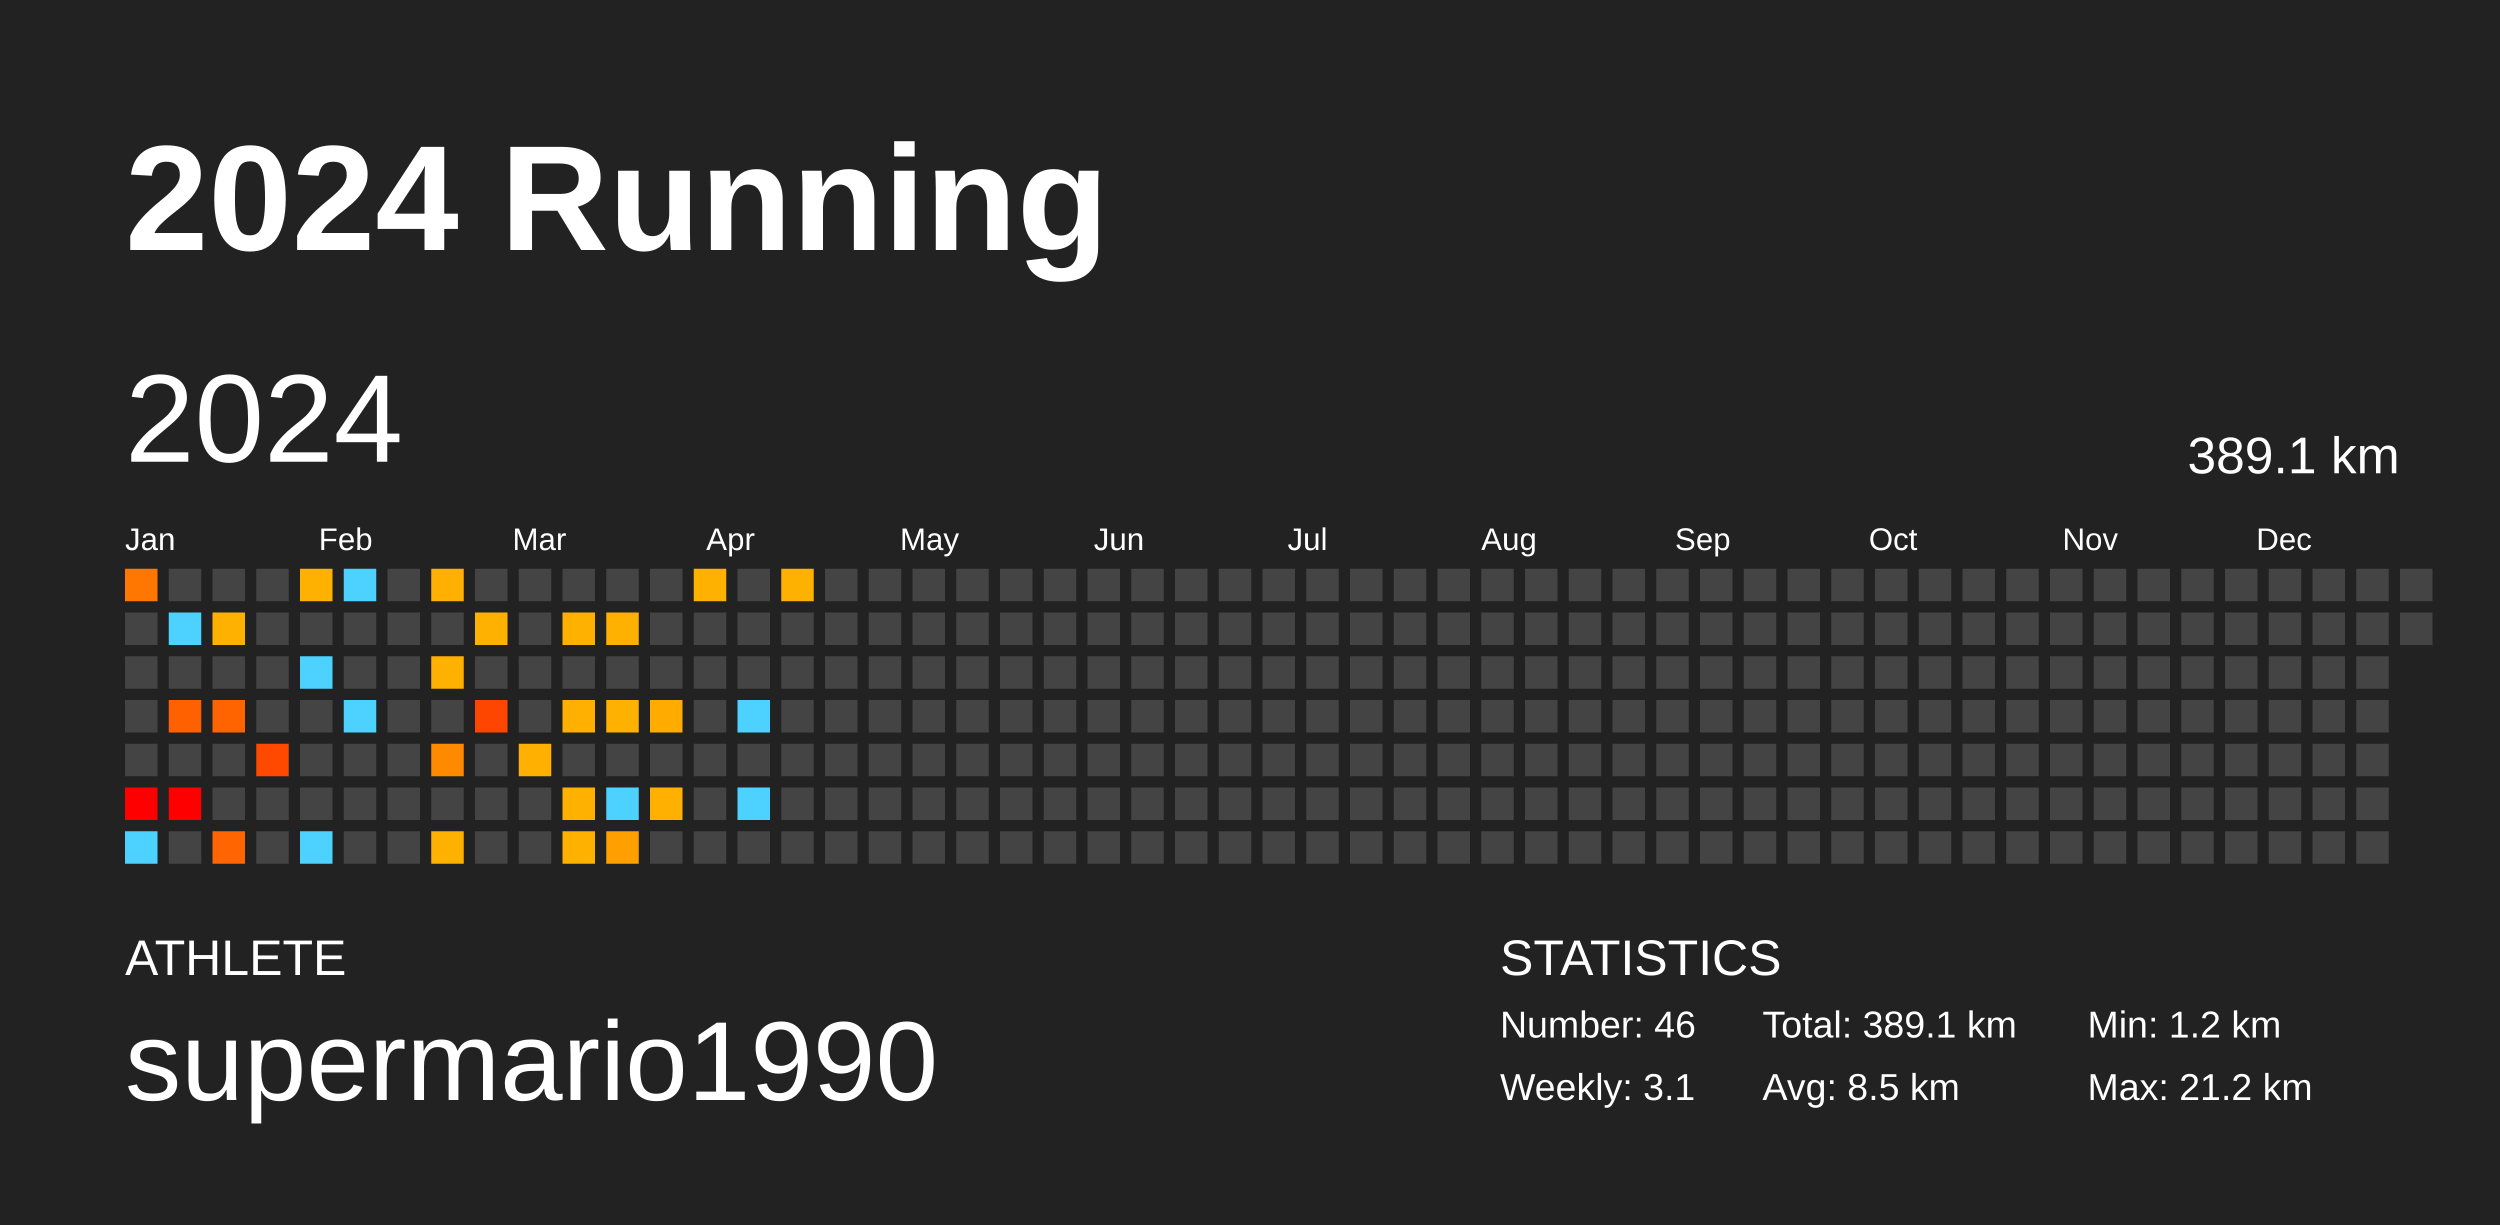
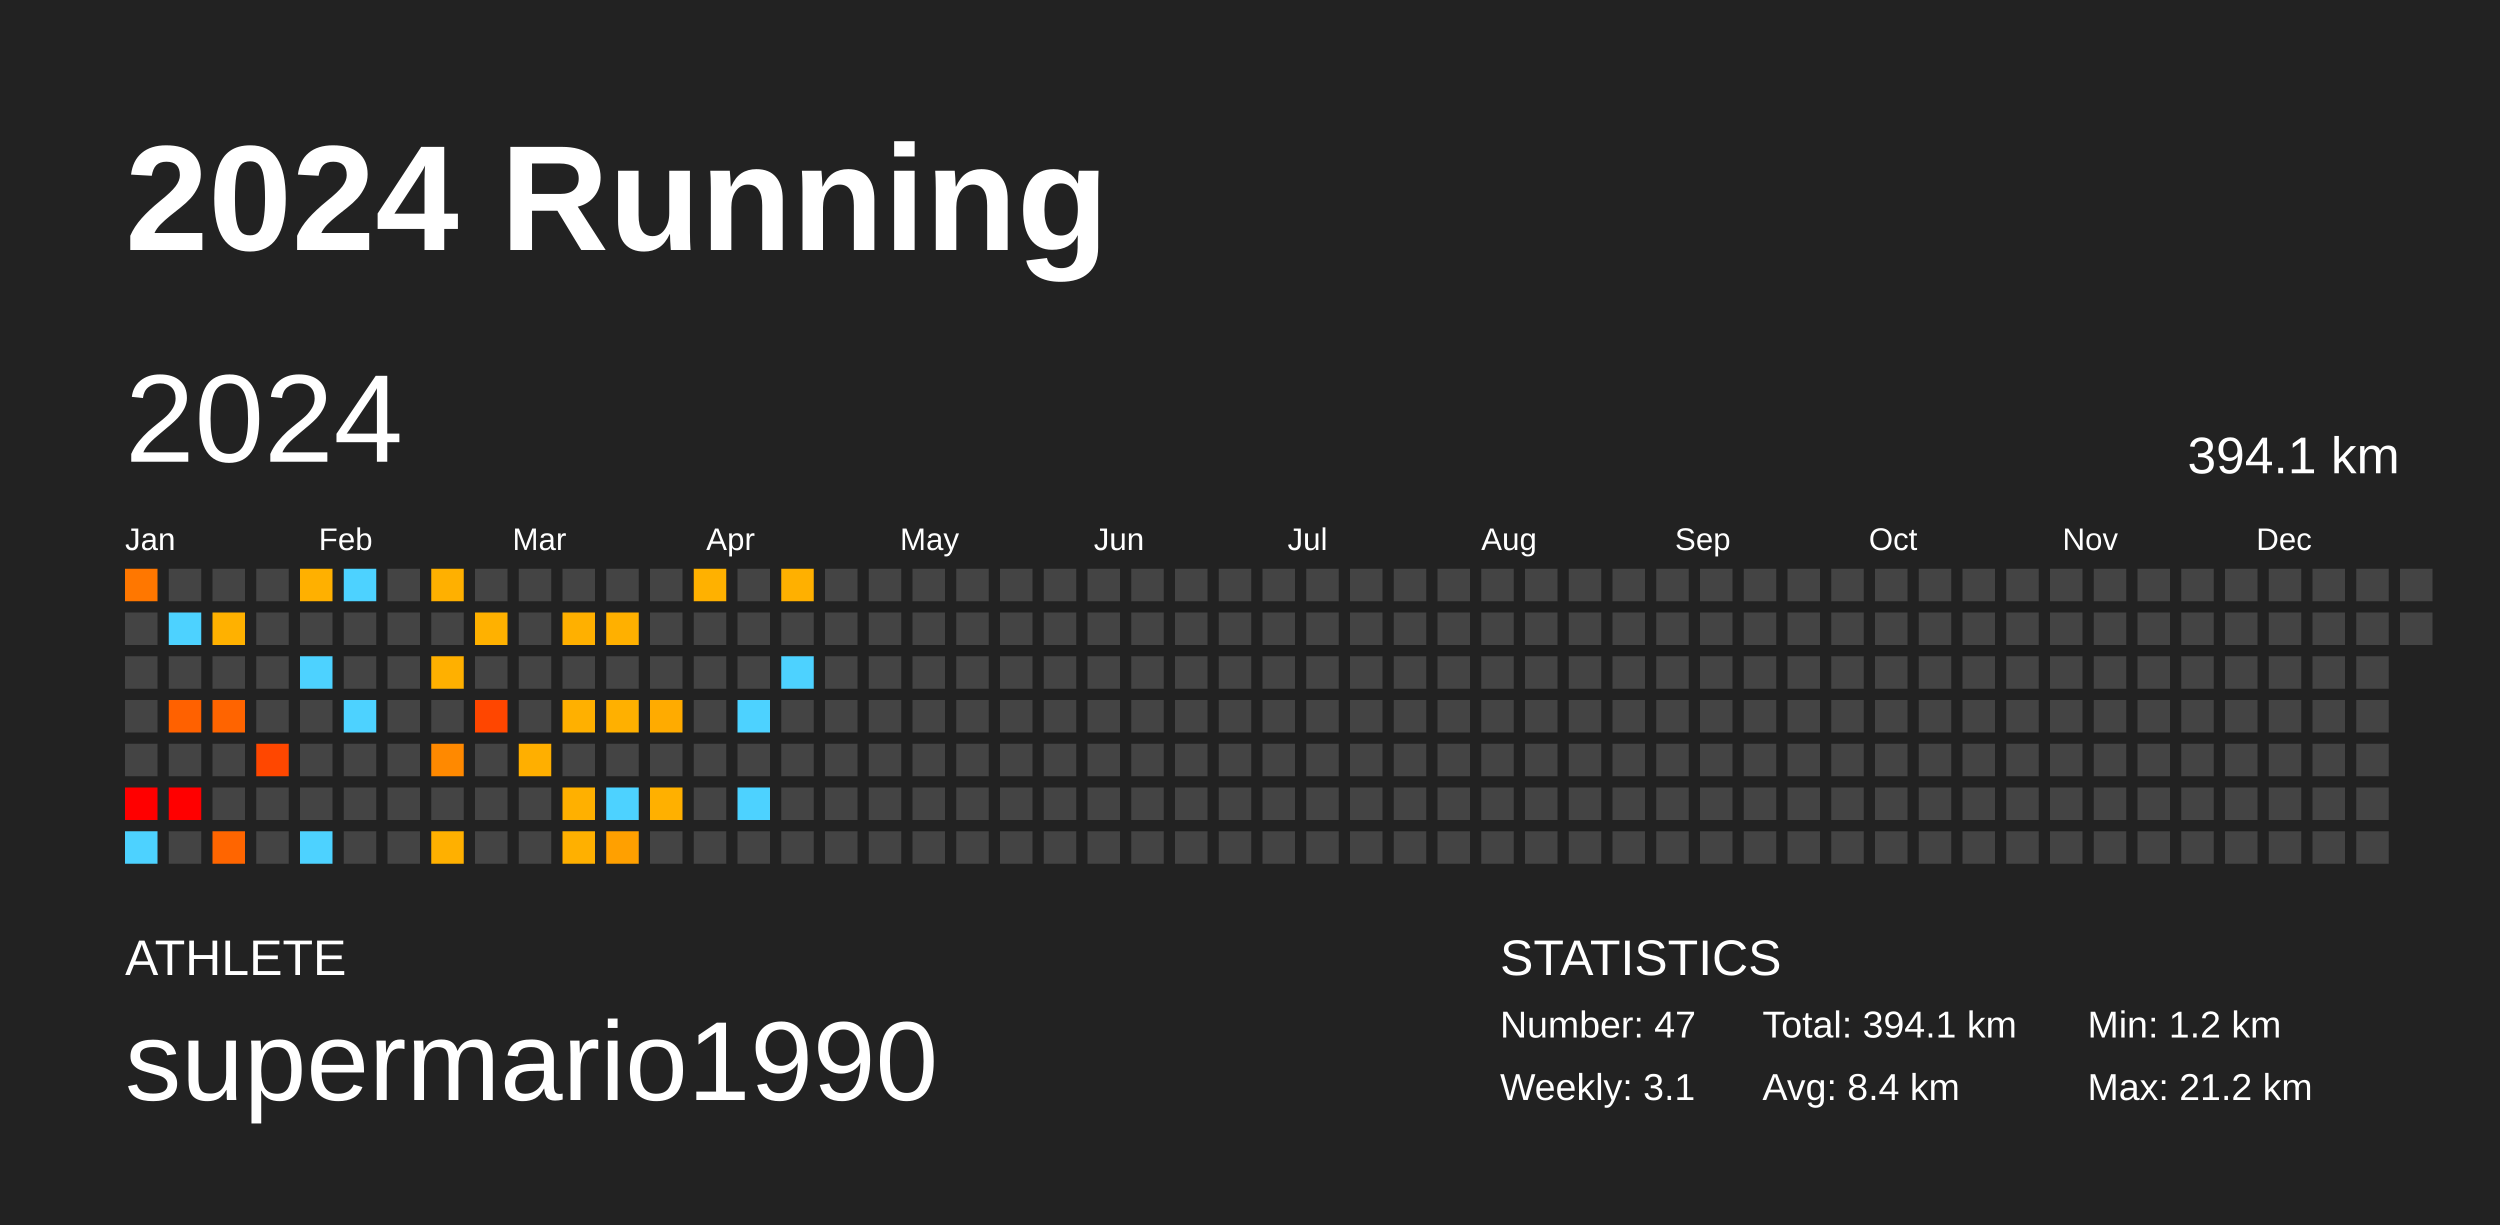
<svg xmlns="http://www.w3.org/2000/svg" baseProfile="full" height="98mm" version="1.1" viewBox="0,0,200,98" width="200mm">
  <defs />
  <rect fill="#222222" height="98" width="200" x="0" y="0" />
  <text fill="#FFFFFF" style="font-size:12px; font-family:Arial; font-weight:bold;" x="10" y="20">2024 Running</text>
  <text fill="#FFFFFF" style="font-size:4px; font-family:Arial" x="10" y="78">ATHLETE</text>
  <text fill="#FFFFFF" style="font-size:9px; font-family:Arial" x="10" y="88">supermario1990</text>
  <text fill="#FFFFFF" style="font-size:4px; font-family:Arial" x="120" y="78">STATISTICS</text>
-   <text fill="#FFFFFF" style="font-size:3px; font-family:Arial" x="120" y="83">Number: 46</text>
+   <text fill="#FFFFFF" style="font-size:3px; font-family:Arial" x="120" y="83">Number: 47</text>
  <text fill="#FFFFFF" style="font-size:3px; font-family:Arial" x="120" y="88">Weekly: 3.1</text>
-   <text fill="#FFFFFF" style="font-size:3px; font-family:Arial" x="141" y="83">Total: 389.1 km</text>
-   <text fill="#FFFFFF" style="font-size:3px; font-family:Arial" x="141" y="88">Avg: 8.5 km</text>
+   <text fill="#FFFFFF" style="font-size:3px; font-family:Arial" x="141" y="83">Total: 394.1 km</text>
+   <text fill="#FFFFFF" style="font-size:3px; font-family:Arial" x="141" y="88">Avg: 8.4 km</text>
  <text fill="#FFFFFF" style="font-size:3px; font-family:Arial" x="167" y="83">Min: 1.2 km</text>
  <text fill="#FFFFFF" style="font-size:3px; font-family:Arial" x="167" y="88">Max: 21.2 km</text>
  <text dominant-baseline="hanging" fill="#FFFFFF" style="font-size:10.0px; font-family:Arial;" x="10" y="30">2024</text>
-   <text dominant-baseline="hanging" fill="#FFFFFF" style="font-size:4.125px; font-family:Arial;" x="175" y="35">389.1 km</text>
+   <text dominant-baseline="hanging" fill="#FFFFFF" style="font-size:4.125px; font-family:Arial;" x="175" y="35">394.1 km</text>
  <text fill="#FFFFFF" style="font-size:2.5px; font-family:Arial" x="10.0" y="44">Jan</text>
  <text fill="#FFFFFF" style="font-size:2.5px; font-family:Arial" x="25.5" y="44">Feb</text>
  <text fill="#FFFFFF" style="font-size:2.5px; font-family:Arial" x="41.0" y="44">Mar</text>
  <text fill="#FFFFFF" style="font-size:2.5px; font-family:Arial" x="56.5" y="44">Apr</text>
  <text fill="#FFFFFF" style="font-size:2.5px; font-family:Arial" x="72.0" y="44">May</text>
  <text fill="#FFFFFF" style="font-size:2.5px; font-family:Arial" x="87.5" y="44">Jun</text>
  <text fill="#FFFFFF" style="font-size:2.5px; font-family:Arial" x="103.0" y="44">Jul</text>
  <text fill="#FFFFFF" style="font-size:2.5px; font-family:Arial" x="118.5" y="44">Aug</text>
  <text fill="#FFFFFF" style="font-size:2.5px; font-family:Arial" x="134.0" y="44">Sep</text>
  <text fill="#FFFFFF" style="font-size:2.5px; font-family:Arial" x="149.5" y="44">Oct</text>
  <text fill="#FFFFFF" style="font-size:2.5px; font-family:Arial" x="165.0" y="44">Nov</text>
  <text fill="#FFFFFF" style="font-size:2.5px; font-family:Arial" x="180.5" y="44">Dec</text>
  <rect fill="#ff7700" height="2.6" width="2.6" x="10.0" y="45.5" />
  <rect fill="#444444" height="2.6" width="2.6" x="10.0" y="49.0" />
  <rect fill="#444444" height="2.6" width="2.6" x="10.0" y="52.5" />
  <rect fill="#444444" height="2.6" width="2.6" x="10.0" y="56.0" />
  <rect fill="#444444" height="2.6" width="2.6" x="10.0" y="59.5" />
  <rect fill="red" height="2.6" width="2.6" x="10.0" y="63.0" />
  <rect fill="#4dd2ff" height="2.6" width="2.6" x="10.0" y="66.5" />
  <rect fill="#444444" height="2.6" width="2.6" x="13.5" y="45.5" />
  <rect fill="#4dd2ff" height="2.6" width="2.6" x="13.5" y="49.0" />
  <rect fill="#444444" height="2.6" width="2.6" x="13.5" y="52.5" />
  <rect fill="#ff6100" height="2.6" width="2.6" x="13.5" y="56.0" />
  <rect fill="#444444" height="2.6" width="2.6" x="13.5" y="59.5" />
  <rect fill="red" height="2.6" width="2.6" x="13.5" y="63.0" />
  <rect fill="#444444" height="2.6" width="2.6" x="13.5" y="66.5" />
  <rect fill="#444444" height="2.6" width="2.6" x="17.0" y="45.5" />
  <rect fill="#ffb100" height="2.6" width="2.6" x="17.0" y="49.0" />
  <rect fill="#444444" height="2.6" width="2.6" x="17.0" y="52.5" />
  <rect fill="#ff6400" height="2.6" width="2.6" x="17.0" y="56.0" />
  <rect fill="#444444" height="2.6" width="2.6" x="17.0" y="59.5" />
  <rect fill="#444444" height="2.6" width="2.6" x="17.0" y="63.0" />
  <rect fill="#ff6500" height="2.6" width="2.6" x="17.0" y="66.5" />
  <rect fill="#444444" height="2.6" width="2.6" x="20.5" y="45.5" />
  <rect fill="#444444" height="2.6" width="2.6" x="20.5" y="49.0" />
  <rect fill="#444444" height="2.6" width="2.6" x="20.5" y="52.5" />
  <rect fill="#444444" height="2.6" width="2.6" x="20.5" y="56.0" />
-   <rect fill="#ff4800" height="2.6" width="2.6" x="20.5" y="59.5" />
+   <rect fill="#ff4700" height="2.6" width="2.6" x="20.5" y="59.5" />
  <rect fill="#444444" height="2.6" width="2.6" x="20.5" y="63.0" />
  <rect fill="#444444" height="2.6" width="2.6" x="20.5" y="66.5" />
-   <rect fill="#ffb100" height="2.6" width="2.6" x="24.0" y="45.5" />
+   <rect fill="#ffb000" height="2.6" width="2.6" x="24.0" y="45.5" />
  <rect fill="#444444" height="2.6" width="2.6" x="24.0" y="49.0" />
  <rect fill="#4dd2ff" height="2.6" width="2.6" x="24.0" y="52.5" />
  <rect fill="#444444" height="2.6" width="2.6" x="24.0" y="56.0" />
  <rect fill="#444444" height="2.6" width="2.6" x="24.0" y="59.5" />
  <rect fill="#444444" height="2.6" width="2.6" x="24.0" y="63.0" />
  <rect fill="#4dd2ff" height="2.6" width="2.6" x="24.0" y="66.5" />
  <rect fill="#4dd2ff" height="2.6" width="2.6" x="27.5" y="45.5" />
  <rect fill="#444444" height="2.6" width="2.6" x="27.5" y="49.0" />
  <rect fill="#444444" height="2.6" width="2.6" x="27.5" y="52.5" />
  <rect fill="#4dd2ff" height="2.6" width="2.6" x="27.5" y="56.0" />
  <rect fill="#444444" height="2.6" width="2.6" x="27.5" y="59.5" />
  <rect fill="#444444" height="2.6" width="2.6" x="27.5" y="63.0" />
  <rect fill="#444444" height="2.6" width="2.6" x="27.5" y="66.5" />
  <rect fill="#444444" height="2.6" width="2.6" x="31.0" y="45.5" />
  <rect fill="#444444" height="2.6" width="2.6" x="31.0" y="49.0" />
  <rect fill="#444444" height="2.6" width="2.6" x="31.0" y="52.5" />
  <rect fill="#444444" height="2.6" width="2.6" x="31.0" y="56.0" />
  <rect fill="#444444" height="2.6" width="2.6" x="31.0" y="59.5" />
  <rect fill="#444444" height="2.6" width="2.6" x="31.0" y="63.0" />
  <rect fill="#444444" height="2.6" width="2.6" x="31.0" y="66.5" />
  <rect fill="#ffb000" height="2.6" width="2.6" x="34.5" y="45.5" />
  <rect fill="#444444" height="2.6" width="2.6" x="34.5" y="49.0" />
-   <rect fill="#ffb100" height="2.6" width="2.6" x="34.5" y="52.5" />
+   <rect fill="#ffb000" height="2.6" width="2.6" x="34.5" y="52.5" />
  <rect fill="#444444" height="2.6" width="2.6" x="34.5" y="56.0" />
-   <rect fill="#ff8a00" height="2.6" width="2.6" x="34.5" y="59.5" />
+   <rect fill="#ff8900" height="2.6" width="2.6" x="34.5" y="59.5" />
  <rect fill="#444444" height="2.6" width="2.6" x="34.5" y="63.0" />
-   <rect fill="#ffb100" height="2.6" width="2.6" x="34.5" y="66.5" />
+   <rect fill="#ffb000" height="2.6" width="2.6" x="34.5" y="66.5" />
  <rect fill="#444444" height="2.6" width="2.6" x="38.0" y="45.5" />
  <rect fill="#ffb100" height="2.6" width="2.6" x="38.0" y="49.0" />
  <rect fill="#444444" height="2.6" width="2.6" x="38.0" y="52.5" />
  <rect fill="#ff4600" height="2.6" width="2.6" x="38.0" y="56.0" />
  <rect fill="#444444" height="2.6" width="2.6" x="38.0" y="59.5" />
  <rect fill="#444444" height="2.6" width="2.6" x="38.0" y="63.0" />
  <rect fill="#444444" height="2.6" width="2.6" x="38.0" y="66.5" />
  <rect fill="#444444" height="2.6" width="2.6" x="41.5" y="45.5" />
  <rect fill="#444444" height="2.6" width="2.6" x="41.5" y="49.0" />
  <rect fill="#444444" height="2.6" width="2.6" x="41.5" y="52.5" />
  <rect fill="#444444" height="2.6" width="2.6" x="41.5" y="56.0" />
-   <rect fill="#ffb000" height="2.6" width="2.6" x="41.5" y="59.5" />
+   <rect fill="#ffaf00" height="2.6" width="2.6" x="41.5" y="59.5" />
  <rect fill="#444444" height="2.6" width="2.6" x="41.5" y="63.0" />
  <rect fill="#444444" height="2.6" width="2.6" x="41.5" y="66.5" />
  <rect fill="#444444" height="2.6" width="2.6" x="45.0" y="45.5" />
-   <rect fill="#ffb100" height="2.6" width="2.6" x="45.0" y="49.0" />
+   <rect fill="#ffb000" height="2.6" width="2.6" x="45.0" y="49.0" />
  <rect fill="#444444" height="2.6" width="2.6" x="45.0" y="52.5" />
  <rect fill="#ffb000" height="2.6" width="2.6" x="45.0" y="56.0" />
  <rect fill="#444444" height="2.6" width="2.6" x="45.0" y="59.5" />
-   <rect fill="#ffb100" height="2.6" width="2.6" x="45.0" y="63.0" />
-   <rect fill="#ffb100" height="2.6" width="2.6" x="45.0" y="66.5" />
+   <rect fill="#ffb000" height="2.6" width="2.6" x="45.0" y="63.0" />
+   <rect fill="#ffb000" height="2.6" width="2.6" x="45.0" y="66.5" />
  <rect fill="#444444" height="2.6" width="2.6" x="48.5" y="45.5" />
  <rect fill="#ffb000" height="2.6" width="2.6" x="48.5" y="49.0" />
  <rect fill="#444444" height="2.6" width="2.6" x="48.5" y="52.5" />
-   <rect fill="#ffb100" height="2.6" width="2.6" x="48.5" y="56.0" />
+   <rect fill="#ffb000" height="2.6" width="2.6" x="48.5" y="56.0" />
  <rect fill="#444444" height="2.6" width="2.6" x="48.5" y="59.5" />
  <rect fill="#4dd2ff" height="2.6" width="2.6" x="48.5" y="63.0" />
  <rect fill="#ffa000" height="2.6" width="2.6" x="48.5" y="66.5" />
  <rect fill="#444444" height="2.6" width="2.6" x="52.0" y="45.5" />
  <rect fill="#444444" height="2.6" width="2.6" x="52.0" y="49.0" />
  <rect fill="#444444" height="2.6" width="2.6" x="52.0" y="52.5" />
  <rect fill="#ffab00" height="2.6" width="2.6" x="52.0" y="56.0" />
  <rect fill="#444444" height="2.6" width="2.6" x="52.0" y="59.5" />
  <rect fill="#ffb000" height="2.6" width="2.6" x="52.0" y="63.0" />
  <rect fill="#444444" height="2.6" width="2.6" x="52.0" y="66.5" />
  <rect fill="#ffb100" height="2.6" width="2.6" x="55.5" y="45.5" />
  <rect fill="#444444" height="2.6" width="2.6" x="55.5" y="49.0" />
  <rect fill="#444444" height="2.6" width="2.6" x="55.5" y="52.5" />
  <rect fill="#444444" height="2.6" width="2.6" x="55.5" y="56.0" />
  <rect fill="#444444" height="2.6" width="2.6" x="55.5" y="59.5" />
  <rect fill="#444444" height="2.6" width="2.6" x="55.5" y="63.0" />
  <rect fill="#444444" height="2.6" width="2.6" x="55.5" y="66.5" />
  <rect fill="#444444" height="2.6" width="2.6" x="59.0" y="45.5" />
  <rect fill="#444444" height="2.6" width="2.6" x="59.0" y="49.0" />
  <rect fill="#444444" height="2.6" width="2.6" x="59.0" y="52.5" />
  <rect fill="#4dd2ff" height="2.6" width="2.6" x="59.0" y="56.0" />
  <rect fill="#444444" height="2.6" width="2.6" x="59.0" y="59.5" />
  <rect fill="#4dd2ff" height="2.6" width="2.6" x="59.0" y="63.0" />
  <rect fill="#444444" height="2.6" width="2.6" x="59.0" y="66.5" />
-   <rect fill="#ffb100" height="2.6" width="2.6" x="62.5" y="45.5" />
+   <rect fill="#ffb000" height="2.6" width="2.6" x="62.5" y="45.5" />
  <rect fill="#444444" height="2.6" width="2.6" x="62.5" y="49.0" />
-   <rect fill="#444444" height="2.6" width="2.6" x="62.5" y="52.5" />
+   <rect fill="#4dd2ff" height="2.6" width="2.6" x="62.5" y="52.5" />
  <rect fill="#444444" height="2.6" width="2.6" x="62.5" y="56.0" />
  <rect fill="#444444" height="2.6" width="2.6" x="62.5" y="59.5" />
  <rect fill="#444444" height="2.6" width="2.6" x="62.5" y="63.0" />
  <rect fill="#444444" height="2.6" width="2.6" x="62.5" y="66.5" />
  <rect fill="#444444" height="2.6" width="2.6" x="66.0" y="45.5" />
  <rect fill="#444444" height="2.6" width="2.6" x="66.0" y="49.0" />
  <rect fill="#444444" height="2.6" width="2.6" x="66.0" y="52.5" />
  <rect fill="#444444" height="2.6" width="2.6" x="66.0" y="56.0" />
  <rect fill="#444444" height="2.6" width="2.6" x="66.0" y="59.5" />
  <rect fill="#444444" height="2.6" width="2.6" x="66.0" y="63.0" />
  <rect fill="#444444" height="2.6" width="2.6" x="66.0" y="66.5" />
  <rect fill="#444444" height="2.6" width="2.6" x="69.5" y="45.5" />
  <rect fill="#444444" height="2.6" width="2.6" x="69.5" y="49.0" />
  <rect fill="#444444" height="2.6" width="2.6" x="69.5" y="52.5" />
  <rect fill="#444444" height="2.6" width="2.6" x="69.5" y="56.0" />
  <rect fill="#444444" height="2.6" width="2.6" x="69.5" y="59.5" />
  <rect fill="#444444" height="2.6" width="2.6" x="69.5" y="63.0" />
  <rect fill="#444444" height="2.6" width="2.6" x="69.5" y="66.5" />
  <rect fill="#444444" height="2.6" width="2.6" x="73.0" y="45.5" />
  <rect fill="#444444" height="2.6" width="2.6" x="73.0" y="49.0" />
  <rect fill="#444444" height="2.6" width="2.6" x="73.0" y="52.5" />
  <rect fill="#444444" height="2.6" width="2.6" x="73.0" y="56.0" />
  <rect fill="#444444" height="2.6" width="2.6" x="73.0" y="59.5" />
  <rect fill="#444444" height="2.6" width="2.6" x="73.0" y="63.0" />
  <rect fill="#444444" height="2.6" width="2.6" x="73.0" y="66.5" />
  <rect fill="#444444" height="2.6" width="2.6" x="76.5" y="45.5" />
  <rect fill="#444444" height="2.6" width="2.6" x="76.5" y="49.0" />
  <rect fill="#444444" height="2.6" width="2.6" x="76.5" y="52.5" />
  <rect fill="#444444" height="2.6" width="2.6" x="76.5" y="56.0" />
  <rect fill="#444444" height="2.6" width="2.6" x="76.5" y="59.5" />
  <rect fill="#444444" height="2.6" width="2.6" x="76.5" y="63.0" />
  <rect fill="#444444" height="2.6" width="2.6" x="76.5" y="66.5" />
  <rect fill="#444444" height="2.6" width="2.6" x="80.0" y="45.5" />
  <rect fill="#444444" height="2.6" width="2.6" x="80.0" y="49.0" />
  <rect fill="#444444" height="2.6" width="2.6" x="80.0" y="52.5" />
  <rect fill="#444444" height="2.6" width="2.6" x="80.0" y="56.0" />
  <rect fill="#444444" height="2.6" width="2.6" x="80.0" y="59.5" />
  <rect fill="#444444" height="2.6" width="2.6" x="80.0" y="63.0" />
  <rect fill="#444444" height="2.6" width="2.6" x="80.0" y="66.5" />
  <rect fill="#444444" height="2.6" width="2.6" x="83.5" y="45.5" />
  <rect fill="#444444" height="2.6" width="2.6" x="83.5" y="49.0" />
  <rect fill="#444444" height="2.6" width="2.6" x="83.5" y="52.5" />
  <rect fill="#444444" height="2.6" width="2.6" x="83.5" y="56.0" />
  <rect fill="#444444" height="2.6" width="2.6" x="83.5" y="59.5" />
  <rect fill="#444444" height="2.6" width="2.6" x="83.5" y="63.0" />
  <rect fill="#444444" height="2.6" width="2.6" x="83.5" y="66.5" />
  <rect fill="#444444" height="2.6" width="2.6" x="87.0" y="45.5" />
  <rect fill="#444444" height="2.6" width="2.6" x="87.0" y="49.0" />
  <rect fill="#444444" height="2.6" width="2.6" x="87.0" y="52.5" />
  <rect fill="#444444" height="2.6" width="2.6" x="87.0" y="56.0" />
  <rect fill="#444444" height="2.6" width="2.6" x="87.0" y="59.5" />
  <rect fill="#444444" height="2.6" width="2.6" x="87.0" y="63.0" />
  <rect fill="#444444" height="2.6" width="2.6" x="87.0" y="66.5" />
  <rect fill="#444444" height="2.6" width="2.6" x="90.5" y="45.5" />
  <rect fill="#444444" height="2.6" width="2.6" x="90.5" y="49.0" />
  <rect fill="#444444" height="2.6" width="2.6" x="90.5" y="52.5" />
  <rect fill="#444444" height="2.6" width="2.6" x="90.5" y="56.0" />
  <rect fill="#444444" height="2.6" width="2.6" x="90.5" y="59.5" />
  <rect fill="#444444" height="2.6" width="2.6" x="90.5" y="63.0" />
  <rect fill="#444444" height="2.6" width="2.6" x="90.5" y="66.5" />
  <rect fill="#444444" height="2.6" width="2.6" x="94.0" y="45.5" />
  <rect fill="#444444" height="2.6" width="2.6" x="94.0" y="49.0" />
  <rect fill="#444444" height="2.6" width="2.6" x="94.0" y="52.5" />
  <rect fill="#444444" height="2.6" width="2.6" x="94.0" y="56.0" />
  <rect fill="#444444" height="2.6" width="2.6" x="94.0" y="59.5" />
  <rect fill="#444444" height="2.6" width="2.6" x="94.0" y="63.0" />
  <rect fill="#444444" height="2.6" width="2.6" x="94.0" y="66.5" />
  <rect fill="#444444" height="2.6" width="2.6" x="97.5" y="45.5" />
  <rect fill="#444444" height="2.6" width="2.6" x="97.5" y="49.0" />
  <rect fill="#444444" height="2.6" width="2.6" x="97.5" y="52.5" />
  <rect fill="#444444" height="2.6" width="2.6" x="97.5" y="56.0" />
  <rect fill="#444444" height="2.6" width="2.6" x="97.5" y="59.5" />
  <rect fill="#444444" height="2.6" width="2.6" x="97.5" y="63.0" />
  <rect fill="#444444" height="2.6" width="2.6" x="97.5" y="66.5" />
  <rect fill="#444444" height="2.6" width="2.6" x="101.0" y="45.5" />
  <rect fill="#444444" height="2.6" width="2.6" x="101.0" y="49.0" />
  <rect fill="#444444" height="2.6" width="2.6" x="101.0" y="52.5" />
  <rect fill="#444444" height="2.6" width="2.6" x="101.0" y="56.0" />
  <rect fill="#444444" height="2.6" width="2.6" x="101.0" y="59.5" />
  <rect fill="#444444" height="2.6" width="2.6" x="101.0" y="63.0" />
  <rect fill="#444444" height="2.6" width="2.6" x="101.0" y="66.5" />
  <rect fill="#444444" height="2.6" width="2.6" x="104.5" y="45.5" />
  <rect fill="#444444" height="2.6" width="2.6" x="104.5" y="49.0" />
  <rect fill="#444444" height="2.6" width="2.6" x="104.5" y="52.5" />
  <rect fill="#444444" height="2.6" width="2.6" x="104.5" y="56.0" />
  <rect fill="#444444" height="2.6" width="2.6" x="104.5" y="59.5" />
  <rect fill="#444444" height="2.6" width="2.6" x="104.5" y="63.0" />
  <rect fill="#444444" height="2.6" width="2.6" x="104.5" y="66.5" />
  <rect fill="#444444" height="2.6" width="2.6" x="108.0" y="45.5" />
  <rect fill="#444444" height="2.6" width="2.6" x="108.0" y="49.0" />
  <rect fill="#444444" height="2.6" width="2.6" x="108.0" y="52.5" />
  <rect fill="#444444" height="2.6" width="2.6" x="108.0" y="56.0" />
  <rect fill="#444444" height="2.6" width="2.6" x="108.0" y="59.5" />
  <rect fill="#444444" height="2.6" width="2.6" x="108.0" y="63.0" />
  <rect fill="#444444" height="2.6" width="2.6" x="108.0" y="66.5" />
  <rect fill="#444444" height="2.6" width="2.6" x="111.5" y="45.5" />
  <rect fill="#444444" height="2.6" width="2.6" x="111.5" y="49.0" />
  <rect fill="#444444" height="2.6" width="2.6" x="111.5" y="52.5" />
  <rect fill="#444444" height="2.6" width="2.6" x="111.5" y="56.0" />
  <rect fill="#444444" height="2.6" width="2.6" x="111.5" y="59.5" />
  <rect fill="#444444" height="2.6" width="2.6" x="111.5" y="63.0" />
  <rect fill="#444444" height="2.6" width="2.6" x="111.5" y="66.5" />
  <rect fill="#444444" height="2.6" width="2.6" x="115.0" y="45.5" />
  <rect fill="#444444" height="2.6" width="2.6" x="115.0" y="49.0" />
  <rect fill="#444444" height="2.6" width="2.6" x="115.0" y="52.5" />
  <rect fill="#444444" height="2.6" width="2.6" x="115.0" y="56.0" />
  <rect fill="#444444" height="2.6" width="2.6" x="115.0" y="59.5" />
  <rect fill="#444444" height="2.6" width="2.6" x="115.0" y="63.0" />
  <rect fill="#444444" height="2.6" width="2.6" x="115.0" y="66.5" />
  <rect fill="#444444" height="2.6" width="2.6" x="118.5" y="45.5" />
  <rect fill="#444444" height="2.6" width="2.6" x="118.5" y="49.0" />
  <rect fill="#444444" height="2.6" width="2.6" x="118.5" y="52.5" />
  <rect fill="#444444" height="2.6" width="2.6" x="118.5" y="56.0" />
  <rect fill="#444444" height="2.6" width="2.6" x="118.5" y="59.5" />
  <rect fill="#444444" height="2.6" width="2.6" x="118.5" y="63.0" />
  <rect fill="#444444" height="2.6" width="2.6" x="118.5" y="66.5" />
  <rect fill="#444444" height="2.6" width="2.6" x="122.0" y="45.5" />
  <rect fill="#444444" height="2.6" width="2.6" x="122.0" y="49.0" />
  <rect fill="#444444" height="2.6" width="2.6" x="122.0" y="52.5" />
  <rect fill="#444444" height="2.6" width="2.6" x="122.0" y="56.0" />
  <rect fill="#444444" height="2.6" width="2.6" x="122.0" y="59.5" />
  <rect fill="#444444" height="2.6" width="2.6" x="122.0" y="63.0" />
  <rect fill="#444444" height="2.6" width="2.6" x="122.0" y="66.5" />
  <rect fill="#444444" height="2.6" width="2.6" x="125.5" y="45.5" />
  <rect fill="#444444" height="2.6" width="2.6" x="125.5" y="49.0" />
  <rect fill="#444444" height="2.6" width="2.6" x="125.5" y="52.5" />
  <rect fill="#444444" height="2.6" width="2.6" x="125.5" y="56.0" />
  <rect fill="#444444" height="2.6" width="2.6" x="125.5" y="59.5" />
  <rect fill="#444444" height="2.6" width="2.6" x="125.5" y="63.0" />
  <rect fill="#444444" height="2.6" width="2.6" x="125.5" y="66.5" />
  <rect fill="#444444" height="2.6" width="2.6" x="129.0" y="45.5" />
  <rect fill="#444444" height="2.6" width="2.6" x="129.0" y="49.0" />
  <rect fill="#444444" height="2.6" width="2.6" x="129.0" y="52.5" />
  <rect fill="#444444" height="2.6" width="2.6" x="129.0" y="56.0" />
  <rect fill="#444444" height="2.6" width="2.6" x="129.0" y="59.5" />
  <rect fill="#444444" height="2.6" width="2.6" x="129.0" y="63.0" />
  <rect fill="#444444" height="2.6" width="2.6" x="129.0" y="66.5" />
  <rect fill="#444444" height="2.6" width="2.6" x="132.5" y="45.5" />
  <rect fill="#444444" height="2.6" width="2.6" x="132.5" y="49.0" />
  <rect fill="#444444" height="2.6" width="2.6" x="132.5" y="52.5" />
  <rect fill="#444444" height="2.6" width="2.6" x="132.5" y="56.0" />
  <rect fill="#444444" height="2.6" width="2.6" x="132.5" y="59.5" />
  <rect fill="#444444" height="2.6" width="2.6" x="132.5" y="63.0" />
  <rect fill="#444444" height="2.6" width="2.6" x="132.5" y="66.5" />
  <rect fill="#444444" height="2.6" width="2.6" x="136.0" y="45.5" />
  <rect fill="#444444" height="2.6" width="2.6" x="136.0" y="49.0" />
  <rect fill="#444444" height="2.6" width="2.6" x="136.0" y="52.5" />
  <rect fill="#444444" height="2.6" width="2.6" x="136.0" y="56.0" />
  <rect fill="#444444" height="2.6" width="2.6" x="136.0" y="59.5" />
  <rect fill="#444444" height="2.6" width="2.6" x="136.0" y="63.0" />
  <rect fill="#444444" height="2.6" width="2.6" x="136.0" y="66.5" />
  <rect fill="#444444" height="2.6" width="2.6" x="139.5" y="45.5" />
  <rect fill="#444444" height="2.6" width="2.6" x="139.5" y="49.0" />
  <rect fill="#444444" height="2.6" width="2.6" x="139.5" y="52.5" />
  <rect fill="#444444" height="2.6" width="2.6" x="139.5" y="56.0" />
  <rect fill="#444444" height="2.6" width="2.6" x="139.5" y="59.5" />
  <rect fill="#444444" height="2.6" width="2.6" x="139.5" y="63.0" />
  <rect fill="#444444" height="2.6" width="2.6" x="139.5" y="66.5" />
  <rect fill="#444444" height="2.6" width="2.6" x="143.0" y="45.5" />
  <rect fill="#444444" height="2.6" width="2.6" x="143.0" y="49.0" />
  <rect fill="#444444" height="2.6" width="2.6" x="143.0" y="52.5" />
  <rect fill="#444444" height="2.6" width="2.6" x="143.0" y="56.0" />
  <rect fill="#444444" height="2.6" width="2.6" x="143.0" y="59.5" />
  <rect fill="#444444" height="2.6" width="2.6" x="143.0" y="63.0" />
  <rect fill="#444444" height="2.6" width="2.6" x="143.0" y="66.5" />
  <rect fill="#444444" height="2.6" width="2.6" x="146.5" y="45.5" />
  <rect fill="#444444" height="2.6" width="2.6" x="146.5" y="49.0" />
  <rect fill="#444444" height="2.6" width="2.6" x="146.5" y="52.5" />
  <rect fill="#444444" height="2.6" width="2.6" x="146.5" y="56.0" />
  <rect fill="#444444" height="2.6" width="2.6" x="146.5" y="59.5" />
  <rect fill="#444444" height="2.6" width="2.6" x="146.5" y="63.0" />
  <rect fill="#444444" height="2.6" width="2.6" x="146.5" y="66.5" />
  <rect fill="#444444" height="2.6" width="2.6" x="150.0" y="45.5" />
  <rect fill="#444444" height="2.6" width="2.6" x="150.0" y="49.0" />
  <rect fill="#444444" height="2.6" width="2.6" x="150.0" y="52.5" />
  <rect fill="#444444" height="2.6" width="2.6" x="150.0" y="56.0" />
  <rect fill="#444444" height="2.6" width="2.6" x="150.0" y="59.5" />
  <rect fill="#444444" height="2.6" width="2.6" x="150.0" y="63.0" />
  <rect fill="#444444" height="2.6" width="2.6" x="150.0" y="66.5" />
  <rect fill="#444444" height="2.6" width="2.6" x="153.5" y="45.5" />
  <rect fill="#444444" height="2.6" width="2.6" x="153.5" y="49.0" />
  <rect fill="#444444" height="2.6" width="2.6" x="153.5" y="52.5" />
  <rect fill="#444444" height="2.6" width="2.6" x="153.5" y="56.0" />
  <rect fill="#444444" height="2.6" width="2.6" x="153.5" y="59.5" />
  <rect fill="#444444" height="2.6" width="2.6" x="153.5" y="63.0" />
  <rect fill="#444444" height="2.6" width="2.6" x="153.5" y="66.5" />
  <rect fill="#444444" height="2.6" width="2.6" x="157.0" y="45.5" />
  <rect fill="#444444" height="2.6" width="2.6" x="157.0" y="49.0" />
  <rect fill="#444444" height="2.6" width="2.6" x="157.0" y="52.5" />
  <rect fill="#444444" height="2.6" width="2.6" x="157.0" y="56.0" />
  <rect fill="#444444" height="2.6" width="2.6" x="157.0" y="59.5" />
  <rect fill="#444444" height="2.6" width="2.6" x="157.0" y="63.0" />
  <rect fill="#444444" height="2.6" width="2.6" x="157.0" y="66.5" />
  <rect fill="#444444" height="2.6" width="2.6" x="160.5" y="45.5" />
  <rect fill="#444444" height="2.6" width="2.6" x="160.5" y="49.0" />
  <rect fill="#444444" height="2.6" width="2.6" x="160.5" y="52.5" />
  <rect fill="#444444" height="2.6" width="2.6" x="160.5" y="56.0" />
  <rect fill="#444444" height="2.6" width="2.6" x="160.5" y="59.5" />
  <rect fill="#444444" height="2.6" width="2.6" x="160.5" y="63.0" />
  <rect fill="#444444" height="2.6" width="2.6" x="160.5" y="66.5" />
  <rect fill="#444444" height="2.6" width="2.6" x="164.0" y="45.5" />
  <rect fill="#444444" height="2.6" width="2.6" x="164.0" y="49.0" />
  <rect fill="#444444" height="2.6" width="2.6" x="164.0" y="52.5" />
  <rect fill="#444444" height="2.6" width="2.6" x="164.0" y="56.0" />
  <rect fill="#444444" height="2.6" width="2.6" x="164.0" y="59.5" />
  <rect fill="#444444" height="2.6" width="2.6" x="164.0" y="63.0" />
  <rect fill="#444444" height="2.6" width="2.6" x="164.0" y="66.5" />
  <rect fill="#444444" height="2.6" width="2.6" x="167.5" y="45.5" />
  <rect fill="#444444" height="2.6" width="2.6" x="167.5" y="49.0" />
  <rect fill="#444444" height="2.6" width="2.6" x="167.5" y="52.5" />
  <rect fill="#444444" height="2.6" width="2.6" x="167.5" y="56.0" />
  <rect fill="#444444" height="2.6" width="2.6" x="167.5" y="59.5" />
  <rect fill="#444444" height="2.6" width="2.6" x="167.5" y="63.0" />
  <rect fill="#444444" height="2.6" width="2.6" x="167.5" y="66.5" />
  <rect fill="#444444" height="2.6" width="2.6" x="171.0" y="45.5" />
  <rect fill="#444444" height="2.6" width="2.6" x="171.0" y="49.0" />
  <rect fill="#444444" height="2.6" width="2.6" x="171.0" y="52.5" />
  <rect fill="#444444" height="2.6" width="2.6" x="171.0" y="56.0" />
  <rect fill="#444444" height="2.6" width="2.6" x="171.0" y="59.5" />
  <rect fill="#444444" height="2.6" width="2.6" x="171.0" y="63.0" />
  <rect fill="#444444" height="2.6" width="2.6" x="171.0" y="66.5" />
  <rect fill="#444444" height="2.6" width="2.6" x="174.5" y="45.5" />
  <rect fill="#444444" height="2.6" width="2.6" x="174.5" y="49.0" />
  <rect fill="#444444" height="2.6" width="2.6" x="174.5" y="52.5" />
  <rect fill="#444444" height="2.6" width="2.6" x="174.5" y="56.0" />
  <rect fill="#444444" height="2.6" width="2.6" x="174.5" y="59.5" />
  <rect fill="#444444" height="2.6" width="2.6" x="174.5" y="63.0" />
  <rect fill="#444444" height="2.6" width="2.6" x="174.5" y="66.5" />
  <rect fill="#444444" height="2.6" width="2.6" x="178.0" y="45.5" />
  <rect fill="#444444" height="2.6" width="2.6" x="178.0" y="49.0" />
  <rect fill="#444444" height="2.6" width="2.6" x="178.0" y="52.5" />
  <rect fill="#444444" height="2.6" width="2.6" x="178.0" y="56.0" />
  <rect fill="#444444" height="2.6" width="2.6" x="178.0" y="59.5" />
  <rect fill="#444444" height="2.6" width="2.6" x="178.0" y="63.0" />
  <rect fill="#444444" height="2.6" width="2.6" x="178.0" y="66.5" />
  <rect fill="#444444" height="2.6" width="2.6" x="181.5" y="45.5" />
  <rect fill="#444444" height="2.6" width="2.6" x="181.5" y="49.0" />
  <rect fill="#444444" height="2.6" width="2.6" x="181.5" y="52.5" />
  <rect fill="#444444" height="2.6" width="2.6" x="181.5" y="56.0" />
  <rect fill="#444444" height="2.6" width="2.6" x="181.5" y="59.5" />
  <rect fill="#444444" height="2.6" width="2.6" x="181.5" y="63.0" />
  <rect fill="#444444" height="2.6" width="2.6" x="181.5" y="66.5" />
  <rect fill="#444444" height="2.6" width="2.6" x="185.0" y="45.5" />
  <rect fill="#444444" height="2.6" width="2.6" x="185.0" y="49.0" />
  <rect fill="#444444" height="2.6" width="2.6" x="185.0" y="52.5" />
  <rect fill="#444444" height="2.6" width="2.6" x="185.0" y="56.0" />
  <rect fill="#444444" height="2.6" width="2.6" x="185.0" y="59.5" />
  <rect fill="#444444" height="2.6" width="2.6" x="185.0" y="63.0" />
  <rect fill="#444444" height="2.6" width="2.6" x="185.0" y="66.5" />
  <rect fill="#444444" height="2.6" width="2.6" x="188.5" y="45.5" />
  <rect fill="#444444" height="2.6" width="2.6" x="188.5" y="49.0" />
  <rect fill="#444444" height="2.6" width="2.6" x="188.5" y="52.5" />
  <rect fill="#444444" height="2.6" width="2.6" x="188.5" y="56.0" />
  <rect fill="#444444" height="2.6" width="2.6" x="188.5" y="59.5" />
  <rect fill="#444444" height="2.6" width="2.6" x="188.5" y="63.0" />
  <rect fill="#444444" height="2.6" width="2.6" x="188.5" y="66.5" />
  <rect fill="#444444" height="2.6" width="2.6" x="192.0" y="45.5" />
  <rect fill="#444444" height="2.6" width="2.6" x="192.0" y="49.0" />
</svg>
